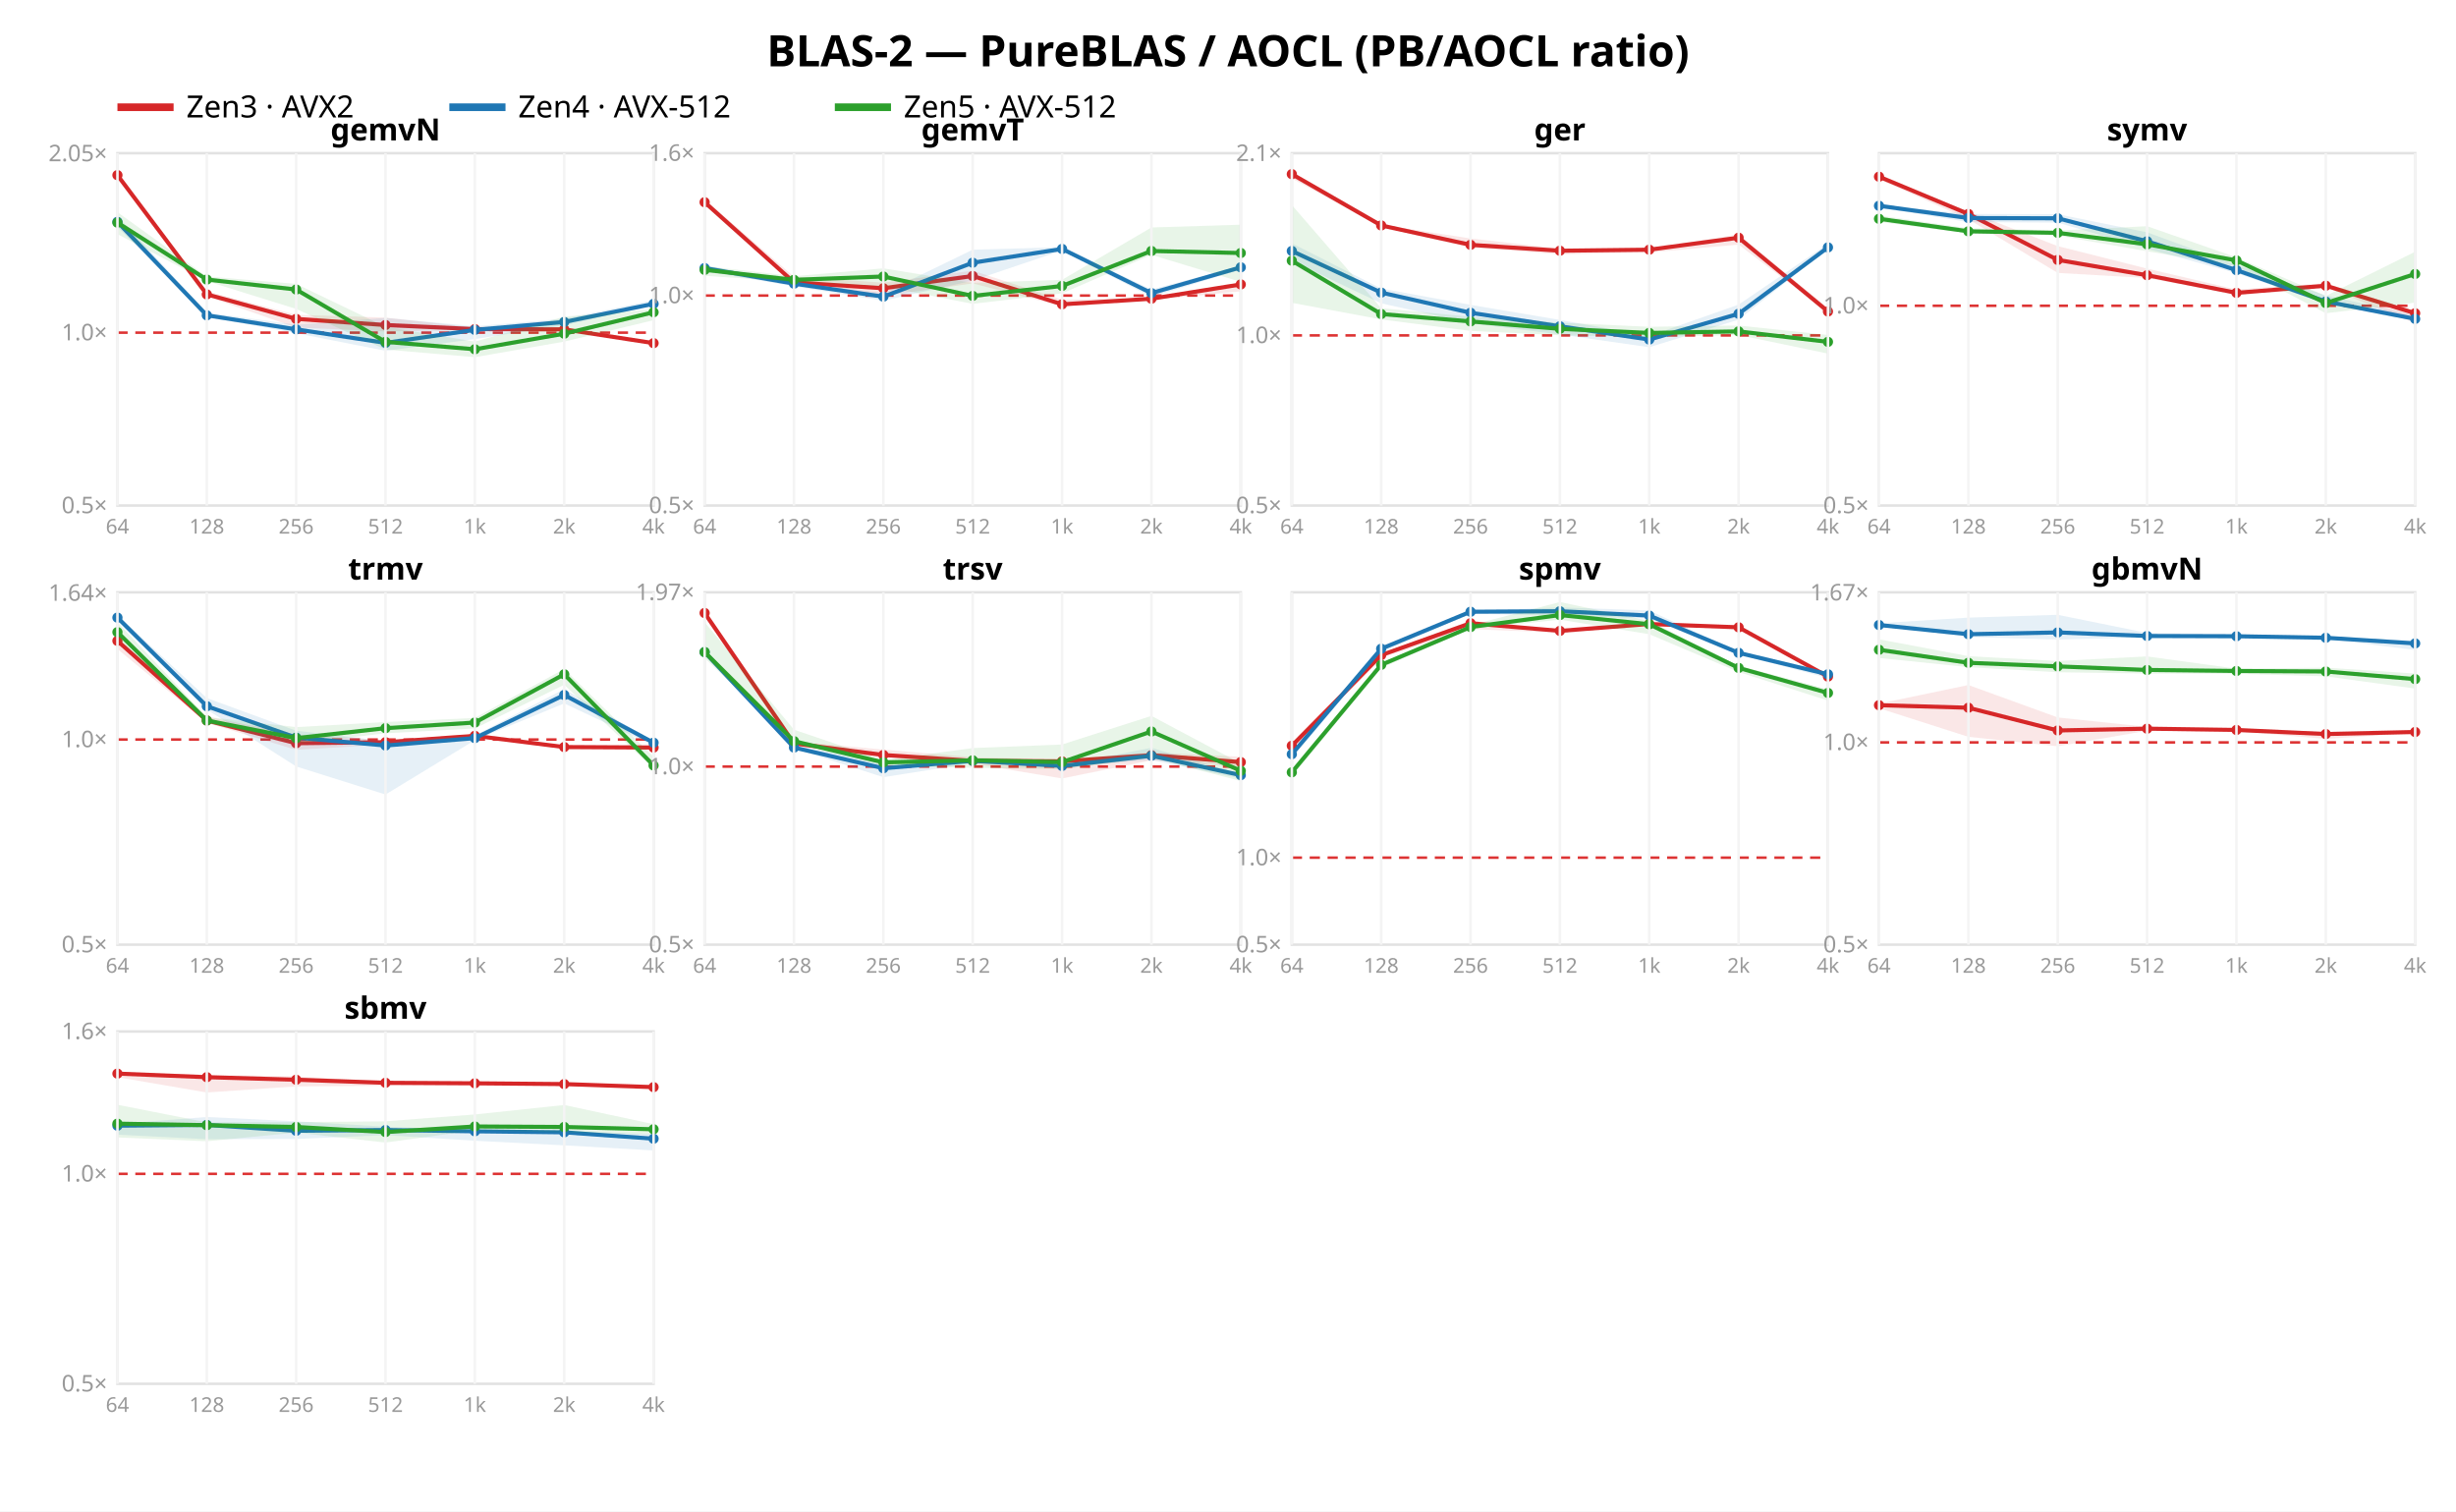
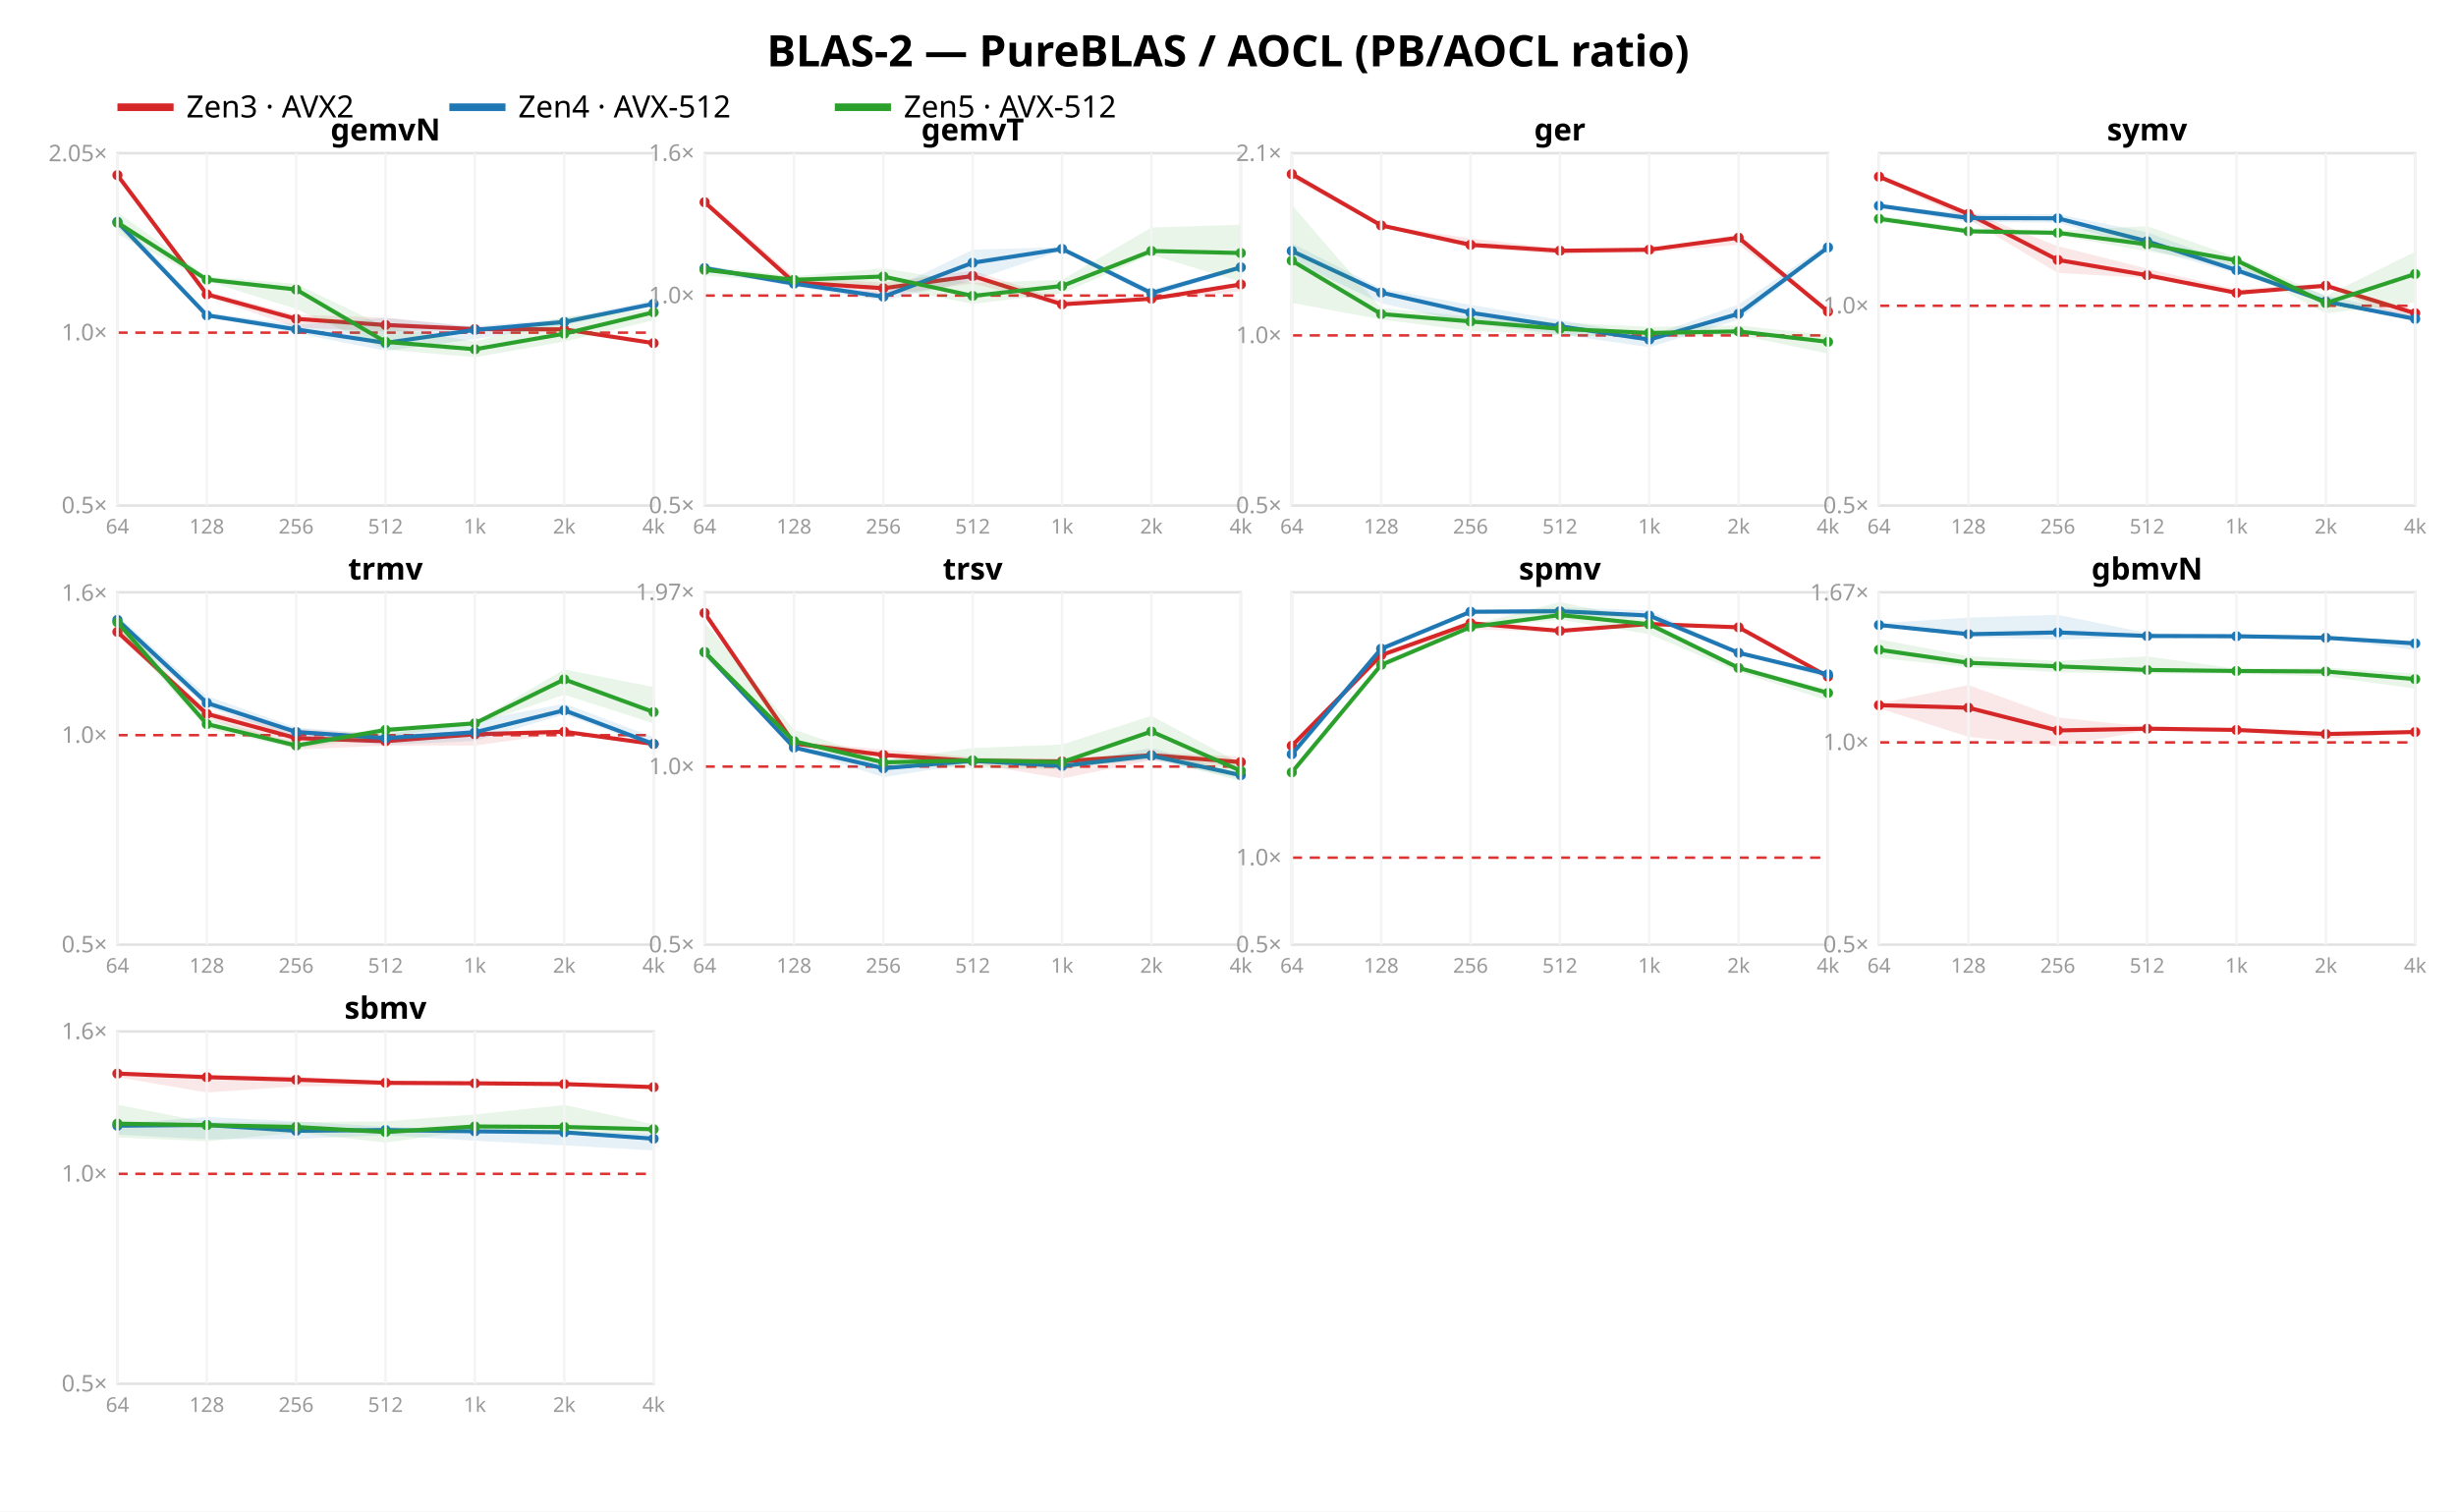
<svg xmlns="http://www.w3.org/2000/svg" width="962" height="592" font-family="sans-serif">
  <rect width="962" height="592" fill="white" />
  <text x="481.0" y="26" text-anchor="middle" font-size="17" font-weight="bold">BLAS-2 — PureBLAS / AOCL (PB/AOCL ratio)</text>
  <line x1="46" y1="42" x2="68" y2="42" stroke="#d62728" stroke-width="3" />
  <text x="73" y="46" font-size="12">Zen3 · AVX2</text>
  <line x1="176" y1="42" x2="198" y2="42" stroke="#1f77b4" stroke-width="3" />
  <text x="203" y="46" font-size="12">Zen4 · AVX-512</text>
  <line x1="327" y1="42" x2="349" y2="42" stroke="#2ca02c" stroke-width="3" />
  <text x="354" y="46" font-size="12">Zen5 · AVX-512</text>
  <rect x="46" y="60" width="210" height="138" fill="none" stroke="#e2e2e2" />
  <line x1="46" y1="130.288" x2="256" y2="130.288" stroke="#d33" stroke-dasharray="4 3" />
  <text x="42" y="201.0" text-anchor="end" font-size="9" fill="#999">0.5×</text>
  <text x="42" y="133.288" text-anchor="end" font-size="9" fill="#999">1.0×</text>
  <text x="42" y="63.164" text-anchor="end" font-size="9" fill="#999">2.05×</text>
  <polygon points="46.0,67.5 81.0,114.1 116.0,123.3 151.0,124.4 186.0,128.3 221.0,128.3 256.0,134.2 256.0,134.6 221.0,129.5 186.0,129.3 151.0,129.8 116.0,128.3 81.0,116.1 46.0,69.8" fill="#d62728" opacity="0.11" />
  <polyline points="46.0,68.6 81.0,115.3 116.0,124.9 151.0,127.3 186.0,128.9 221.0,129.0 256.0,134.4" fill="none" stroke="#d62728" stroke-width="1.6" />
  <circle cx="46.0" cy="68.6" r="2" fill="#d62728" />
  <circle cx="81.0" cy="115.3" r="2" fill="#d62728" />
  <circle cx="116.0" cy="124.9" r="2" fill="#d62728" />
  <circle cx="151.0" cy="127.3" r="2" fill="#d62728" />
  <circle cx="186.0" cy="128.9" r="2" fill="#d62728" />
  <circle cx="221.0" cy="129.0" r="2" fill="#d62728" />
  <circle cx="256.0" cy="134.4" r="2" fill="#d62728" />
  <polygon points="46.0,84.6 81.0,122.4 116.0,127.2 151.0,124.5 186.0,127.8 221.0,124.8 256.0,117.6 256.0,119.5 221.0,127.4 186.0,132.8 151.0,137.4 116.0,130.5 81.0,124.1 46.0,88.9" fill="#1f77b4" opacity="0.11" />
  <polyline points="46.0,86.9 81.0,123.5 116.0,129.0 151.0,134.3 186.0,129.2 221.0,126.1 256.0,119.0" fill="none" stroke="#1f77b4" stroke-width="1.6" />
  <circle cx="46.0" cy="86.9" r="2" fill="#1f77b4" />
  <circle cx="81.0" cy="123.5" r="2" fill="#1f77b4" />
  <circle cx="116.0" cy="129.0" r="2" fill="#1f77b4" />
  <circle cx="151.0" cy="134.3" r="2" fill="#1f77b4" />
  <circle cx="186.0" cy="129.2" r="2" fill="#1f77b4" />
  <circle cx="221.0" cy="126.1" r="2" fill="#1f77b4" />
  <circle cx="256.0" cy="119.0" r="2" fill="#1f77b4" />
  <polygon points="46.0,83.1 81.0,108.3 116.0,111.2 151.0,128.0 186.0,133.8 221.0,124.0 256.0,121.1 256.0,125.4 221.0,133.8 186.0,139.9 151.0,136.9 116.0,121.0 81.0,110.1 46.0,91.7" fill="#2ca02c" opacity="0.11" />
  <polyline points="46.0,87.2 81.0,109.5 116.0,113.4 151.0,133.9 186.0,136.8 221.0,130.7 256.0,122.3" fill="none" stroke="#2ca02c" stroke-width="1.6" />
  <circle cx="46.0" cy="87.2" r="2" fill="#2ca02c" />
  <circle cx="81.0" cy="109.5" r="2" fill="#2ca02c" />
  <circle cx="116.0" cy="113.4" r="2" fill="#2ca02c" />
  <circle cx="151.0" cy="133.9" r="2" fill="#2ca02c" />
  <circle cx="186.0" cy="136.8" r="2" fill="#2ca02c" />
  <circle cx="221.0" cy="130.7" r="2" fill="#2ca02c" />
  <circle cx="256.0" cy="122.3" r="2" fill="#2ca02c" />
  <text x="151.0" y="55" text-anchor="middle" font-size="12" font-weight="bold">gemvN</text>
  <line x1="46.0" y1="60" x2="46.0" y2="198" stroke="#f4f4f4" />
  <text x="46.0" y="209" text-anchor="middle" font-size="8" fill="#999">64</text>
  <line x1="81.0" y1="60" x2="81.0" y2="198" stroke="#f4f4f4" />
  <text x="81.0" y="209" text-anchor="middle" font-size="8" fill="#999">128</text>
  <line x1="116.0" y1="60" x2="116.0" y2="198" stroke="#f4f4f4" />
  <text x="116.0" y="209" text-anchor="middle" font-size="8" fill="#999">256</text>
  <line x1="151.0" y1="60" x2="151.0" y2="198" stroke="#f4f4f4" />
  <text x="151.0" y="209" text-anchor="middle" font-size="8" fill="#999">512</text>
  <line x1="186.0" y1="60" x2="186.0" y2="198" stroke="#f4f4f4" />
  <text x="186.0" y="209" text-anchor="middle" font-size="8" fill="#999">1k</text>
  <line x1="221.0" y1="60" x2="221.0" y2="198" stroke="#f4f4f4" />
  <text x="221.0" y="209" text-anchor="middle" font-size="8" fill="#999">2k</text>
  <line x1="256.0" y1="60" x2="256.0" y2="198" stroke="#f4f4f4" />
  <text x="256.0" y="209" text-anchor="middle" font-size="8" fill="#999">4k</text>
  <rect x="276" y="60" width="210" height="138" fill="none" stroke="#e2e2e2" />
  <line x1="276" y1="115.763" x2="486" y2="115.763" stroke="#d33" stroke-dasharray="4 3" />
  <text x="272" y="201.0" text-anchor="end" font-size="9" fill="#999">0.5×</text>
  <text x="272" y="118.763" text-anchor="end" font-size="9" fill="#999">1.0×</text>
  <text x="272" y="63.0" text-anchor="end" font-size="9" fill="#999">1.6×</text>
  <polygon points="276.0,78.1 311.0,108.4 346.0,110.7 381.0,106.0 416.0,117.4 451.0,116.6 486.0,111.2 486.0,114.1 451.0,117.5 416.0,120.0 381.0,111.0 346.0,115.9 311.0,111.6 276.0,79.9" fill="#d62728" opacity="0.11" />
  <polyline points="276.0,79.2 311.0,110.6 346.0,112.9 381.0,108.1 416.0,119.2 451.0,117.0 486.0,111.4" fill="none" stroke="#d62728" stroke-width="1.6" />
  <circle cx="276.0" cy="79.2" r="2" fill="#d62728" />
  <circle cx="311.0" cy="110.6" r="2" fill="#d62728" />
  <circle cx="346.0" cy="112.9" r="2" fill="#d62728" />
  <circle cx="381.0" cy="108.1" r="2" fill="#d62728" />
  <circle cx="416.0" cy="119.2" r="2" fill="#d62728" />
  <circle cx="451.0" cy="117.0" r="2" fill="#d62728" />
  <circle cx="486.0" cy="111.4" r="2" fill="#d62728" />
  <polygon points="276.0,103.9 311.0,110.4 346.0,114.8 381.0,97.8 416.0,96.8 451.0,113.4 486.0,104.1 486.0,105.5 451.0,116.4 416.0,98.1 381.0,109.9 346.0,117.8 311.0,112.2 276.0,106.1" fill="#1f77b4" opacity="0.11" />
  <polyline points="276.0,105.0 311.0,111.1 346.0,116.2 381.0,102.9 416.0,97.5 451.0,114.8 486.0,104.7" fill="none" stroke="#1f77b4" stroke-width="1.6" />
  <circle cx="276.0" cy="105.0" r="2" fill="#1f77b4" />
  <circle cx="311.0" cy="111.1" r="2" fill="#1f77b4" />
  <circle cx="346.0" cy="116.2" r="2" fill="#1f77b4" />
  <circle cx="381.0" cy="102.9" r="2" fill="#1f77b4" />
  <circle cx="416.0" cy="97.5" r="2" fill="#1f77b4" />
  <circle cx="451.0" cy="114.8" r="2" fill="#1f77b4" />
  <circle cx="486.0" cy="104.7" r="2" fill="#1f77b4" />
  <polygon points="276.0,104.2 311.0,108.2 346.0,105.1 381.0,110.8 416.0,109.6 451.0,89.1 486.0,88.0 486.0,110.4 451.0,99.8 416.0,114.9 381.0,119.0 346.0,112.2 311.0,110.4 276.0,108.0" fill="#2ca02c" opacity="0.11" />
  <polyline points="276.0,105.7 311.0,109.6 346.0,108.3 381.0,115.9 416.0,112.0 451.0,98.3 486.0,99.1" fill="none" stroke="#2ca02c" stroke-width="1.6" />
  <circle cx="276.0" cy="105.7" r="2" fill="#2ca02c" />
  <circle cx="311.0" cy="109.6" r="2" fill="#2ca02c" />
  <circle cx="346.0" cy="108.3" r="2" fill="#2ca02c" />
  <circle cx="381.0" cy="115.9" r="2" fill="#2ca02c" />
  <circle cx="416.0" cy="112.0" r="2" fill="#2ca02c" />
  <circle cx="451.0" cy="98.3" r="2" fill="#2ca02c" />
  <circle cx="486.0" cy="99.1" r="2" fill="#2ca02c" />
  <text x="381.0" y="55" text-anchor="middle" font-size="12" font-weight="bold">gemvT</text>
  <line x1="276.0" y1="60" x2="276.0" y2="198" stroke="#f4f4f4" />
  <text x="276.0" y="209" text-anchor="middle" font-size="8" fill="#999">64</text>
  <line x1="311.0" y1="60" x2="311.0" y2="198" stroke="#f4f4f4" />
  <text x="311.0" y="209" text-anchor="middle" font-size="8" fill="#999">128</text>
  <line x1="346.0" y1="60" x2="346.0" y2="198" stroke="#f4f4f4" />
  <text x="346.0" y="209" text-anchor="middle" font-size="8" fill="#999">256</text>
  <line x1="381.0" y1="60" x2="381.0" y2="198" stroke="#f4f4f4" />
  <text x="381.0" y="209" text-anchor="middle" font-size="8" fill="#999">512</text>
  <line x1="416.0" y1="60" x2="416.0" y2="198" stroke="#f4f4f4" />
  <text x="416.0" y="209" text-anchor="middle" font-size="8" fill="#999">1k</text>
  <line x1="451.0" y1="60" x2="451.0" y2="198" stroke="#f4f4f4" />
  <text x="451.0" y="209" text-anchor="middle" font-size="8" fill="#999">2k</text>
  <line x1="486.0" y1="60" x2="486.0" y2="198" stroke="#f4f4f4" />
  <text x="486.0" y="209" text-anchor="middle" font-size="8" fill="#999">4k</text>
  <rect x="506" y="60" width="210" height="138" fill="none" stroke="#e2e2e2" />
  <line x1="506" y1="131.372" x2="716" y2="131.372" stroke="#d33" stroke-dasharray="4 3" />
  <text x="502" y="201.0" text-anchor="end" font-size="9" fill="#999">0.5×</text>
  <text x="502" y="134.372" text-anchor="end" font-size="9" fill="#999">1.0×</text>
  <text x="502" y="63.054" text-anchor="end" font-size="9" fill="#999">2.1×</text>
  <polygon points="506.0,67.4 541.0,88.0 576.0,93.4 611.0,97.4 646.0,97.5 681.0,91.8 716.0,120.6 716.0,122.4 681.0,95.8 646.0,98.9 611.0,99.6 576.0,97.0 541.0,88.9 506.0,69.9" fill="#d62728" opacity="0.11" />
  <polyline points="506.0,68.2 541.0,88.3 576.0,95.9 611.0,98.2 646.0,97.8 681.0,93.1 716.0,122.0" fill="none" stroke="#d62728" stroke-width="1.6" />
  <circle cx="506.0" cy="68.2" r="2" fill="#d62728" />
  <circle cx="541.0" cy="88.3" r="2" fill="#d62728" />
  <circle cx="576.0" cy="95.9" r="2" fill="#d62728" />
  <circle cx="611.0" cy="98.2" r="2" fill="#d62728" />
  <circle cx="646.0" cy="97.8" r="2" fill="#d62728" />
  <circle cx="681.0" cy="93.1" r="2" fill="#d62728" />
  <circle cx="716.0" cy="122.0" r="2" fill="#d62728" />
  <polygon points="506.0,95.3 541.0,113.0 576.0,119.4 611.0,125.3 646.0,131.6 681.0,119.3 716.0,95.5 716.0,97.4 681.0,125.2 646.0,136.0 611.0,131.0 576.0,126.6 541.0,118.8 506.0,102.2" fill="#1f77b4" opacity="0.11" />
  <polyline points="506.0,98.3 541.0,114.6 576.0,122.5 611.0,127.8 646.0,133.0 681.0,122.9 716.0,96.9" fill="none" stroke="#1f77b4" stroke-width="1.6" />
  <circle cx="506.0" cy="98.3" r="2" fill="#1f77b4" />
  <circle cx="541.0" cy="114.6" r="2" fill="#1f77b4" />
  <circle cx="576.0" cy="122.5" r="2" fill="#1f77b4" />
  <circle cx="611.0" cy="127.8" r="2" fill="#1f77b4" />
  <circle cx="646.0" cy="133.0" r="2" fill="#1f77b4" />
  <circle cx="681.0" cy="122.9" r="2" fill="#1f77b4" />
  <circle cx="716.0" cy="96.9" r="2" fill="#1f77b4" />
  <polygon points="506.0,80.3 541.0,120.7 576.0,124.1 611.0,126.4 646.0,128.0 681.0,127.5 716.0,131.2 716.0,138.5 681.0,131.2 646.0,132.0 611.0,131.3 576.0,129.6 541.0,125.1 506.0,118.6" fill="#2ca02c" opacity="0.11" />
  <polyline points="506.0,102.1 541.0,123.0 576.0,125.9 611.0,128.8 646.0,130.4 681.0,129.8 716.0,133.9" fill="none" stroke="#2ca02c" stroke-width="1.6" />
  <circle cx="506.0" cy="102.1" r="2" fill="#2ca02c" />
  <circle cx="541.0" cy="123.0" r="2" fill="#2ca02c" />
  <circle cx="576.0" cy="125.9" r="2" fill="#2ca02c" />
  <circle cx="611.0" cy="128.8" r="2" fill="#2ca02c" />
  <circle cx="646.0" cy="130.4" r="2" fill="#2ca02c" />
  <circle cx="681.0" cy="129.8" r="2" fill="#2ca02c" />
  <circle cx="716.0" cy="133.9" r="2" fill="#2ca02c" />
  <text x="611.0" y="55" text-anchor="middle" font-size="12" font-weight="bold">ger</text>
  <line x1="506.0" y1="60" x2="506.0" y2="198" stroke="#f4f4f4" />
  <text x="506.0" y="209" text-anchor="middle" font-size="8" fill="#999">64</text>
  <line x1="541.0" y1="60" x2="541.0" y2="198" stroke="#f4f4f4" />
  <text x="541.0" y="209" text-anchor="middle" font-size="8" fill="#999">128</text>
  <line x1="576.0" y1="60" x2="576.0" y2="198" stroke="#f4f4f4" />
  <text x="576.0" y="209" text-anchor="middle" font-size="8" fill="#999">256</text>
  <line x1="611.0" y1="60" x2="611.0" y2="198" stroke="#f4f4f4" />
  <text x="611.0" y="209" text-anchor="middle" font-size="8" fill="#999">512</text>
  <line x1="646.0" y1="60" x2="646.0" y2="198" stroke="#f4f4f4" />
  <text x="646.0" y="209" text-anchor="middle" font-size="8" fill="#999">1k</text>
  <line x1="681.0" y1="60" x2="681.0" y2="198" stroke="#f4f4f4" />
  <text x="681.0" y="209" text-anchor="middle" font-size="8" fill="#999">2k</text>
  <line x1="716.0" y1="60" x2="716.0" y2="198" stroke="#f4f4f4" />
  <text x="716.0" y="209" text-anchor="middle" font-size="8" fill="#999">4k</text>
  <rect x="736" y="60" width="210" height="138" fill="none" stroke="#e2e2e2" />
  <line x1="736" y1="119.755" x2="946" y2="119.755" stroke="#d33" stroke-dasharray="4 3" />
  <text x="732" y="201.0" text-anchor="end" font-size="9" fill="#999">0.5×</text>
  <text x="732" y="122.755" text-anchor="end" font-size="9" fill="#999">1.0×</text>
  <polygon points="736.0,68.7 771.0,82.8 806.0,96.4 841.0,105.2 876.0,113.4 911.0,110.9 946.0,121.9 946.0,126.6 911.0,112.4 876.0,115.4 841.0,108.9 806.0,106.9 771.0,85.9 736.0,70.2" fill="#d62728" opacity="0.11" />
  <polyline points="736.0,69.2 771.0,83.8 806.0,101.8 841.0,107.8 876.0,114.7 911.0,111.9 946.0,122.7" fill="none" stroke="#d62728" stroke-width="1.6" />
  <circle cx="736.0" cy="69.2" r="2" fill="#d62728" />
  <circle cx="771.0" cy="83.8" r="2" fill="#d62728" />
  <circle cx="806.0" cy="101.8" r="2" fill="#d62728" />
  <circle cx="841.0" cy="107.8" r="2" fill="#d62728" />
  <circle cx="876.0" cy="114.7" r="2" fill="#d62728" />
  <circle cx="911.0" cy="111.9" r="2" fill="#d62728" />
  <circle cx="946.0" cy="122.7" r="2" fill="#d62728" />
  <polygon points="736.0,80.2 771.0,83.8 806.0,83.9 841.0,91.0 876.0,103.8 911.0,115.7 946.0,123.5 946.0,125.6 911.0,119.0 876.0,107.0 841.0,97.4 806.0,87.2 771.0,87.0 736.0,81.3" fill="#1f77b4" opacity="0.11" />
  <polyline points="736.0,80.6 771.0,85.4 806.0,85.5 841.0,94.5 876.0,105.8 911.0,118.1 946.0,124.9" fill="none" stroke="#1f77b4" stroke-width="1.6" />
  <circle cx="736.0" cy="80.6" r="2" fill="#1f77b4" />
  <circle cx="771.0" cy="85.4" r="2" fill="#1f77b4" />
  <circle cx="806.0" cy="85.5" r="2" fill="#1f77b4" />
  <circle cx="841.0" cy="94.5" r="2" fill="#1f77b4" />
  <circle cx="876.0" cy="105.8" r="2" fill="#1f77b4" />
  <circle cx="911.0" cy="118.1" r="2" fill="#1f77b4" />
  <circle cx="946.0" cy="124.9" r="2" fill="#1f77b4" />
  <polygon points="736.0,84.4 771.0,89.4 806.0,90.3 841.0,88.6 876.0,100.8 911.0,115.9 946.0,98.6 946.0,118.5 911.0,122.7 876.0,104.3 841.0,98.4 806.0,92.3 771.0,91.4 736.0,86.9" fill="#2ca02c" opacity="0.11" />
  <polyline points="736.0,85.7 771.0,90.6 806.0,91.2 841.0,95.7 876.0,102.0 911.0,118.7 946.0,107.3" fill="none" stroke="#2ca02c" stroke-width="1.6" />
  <circle cx="736.0" cy="85.7" r="2" fill="#2ca02c" />
  <circle cx="771.0" cy="90.6" r="2" fill="#2ca02c" />
  <circle cx="806.0" cy="91.2" r="2" fill="#2ca02c" />
  <circle cx="841.0" cy="95.7" r="2" fill="#2ca02c" />
  <circle cx="876.0" cy="102.0" r="2" fill="#2ca02c" />
  <circle cx="911.0" cy="118.7" r="2" fill="#2ca02c" />
  <circle cx="946.0" cy="107.3" r="2" fill="#2ca02c" />
  <text x="841.0" y="55" text-anchor="middle" font-size="12" font-weight="bold">symv</text>
  <line x1="736.0" y1="60" x2="736.0" y2="198" stroke="#f4f4f4" />
  <text x="736.0" y="209" text-anchor="middle" font-size="8" fill="#999">64</text>
  <line x1="771.0" y1="60" x2="771.0" y2="198" stroke="#f4f4f4" />
  <text x="771.0" y="209" text-anchor="middle" font-size="8" fill="#999">128</text>
  <line x1="806.0" y1="60" x2="806.0" y2="198" stroke="#f4f4f4" />
  <text x="806.0" y="209" text-anchor="middle" font-size="8" fill="#999">256</text>
  <line x1="841.0" y1="60" x2="841.0" y2="198" stroke="#f4f4f4" />
  <text x="841.0" y="209" text-anchor="middle" font-size="8" fill="#999">512</text>
  <line x1="876.0" y1="60" x2="876.0" y2="198" stroke="#f4f4f4" />
  <text x="876.0" y="209" text-anchor="middle" font-size="8" fill="#999">1k</text>
  <line x1="911.0" y1="60" x2="911.0" y2="198" stroke="#f4f4f4" />
  <text x="911.0" y="209" text-anchor="middle" font-size="8" fill="#999">2k</text>
  <line x1="946.0" y1="60" x2="946.0" y2="198" stroke="#f4f4f4" />
  <text x="946.0" y="209" text-anchor="middle" font-size="8" fill="#999">4k</text>
  <rect x="46" y="232" width="210" height="138" fill="none" stroke="#e2e2e2" />
-   <line x1="46" y1="289.655" x2="256" y2="289.655" stroke="#d33" stroke-dasharray="4 3" />
+   <line x1="46" y1="287.948" x2="256" y2="287.948" stroke="#d33" stroke-dasharray="4 3" />
  <text x="42" y="373.0" text-anchor="end" font-size="9" fill="#999">0.5×</text>
-   <text x="42" y="292.655" text-anchor="end" font-size="9" fill="#999">1.0×</text>
-   <text x="42" y="235.313" text-anchor="end" font-size="9" fill="#999">1.64×</text>
-   <polygon points="46.0,250.3 81.0,280.7 116.0,287.7 151.0,289.9 186.0,287.7 221.0,292.1 256.0,291.5 256.0,293.3 221.0,293.0 186.0,288.9 151.0,291.6 116.0,293.7 81.0,283.1 46.0,254.2" fill="#d62728" opacity="0.11" />
-   <polyline points="46.0,251.0 81.0,282.2 116.0,291.1 151.0,290.7 186.0,288.2 221.0,292.6 256.0,292.8" fill="none" stroke="#d62728" stroke-width="1.6" />
-   <circle cx="46.0" cy="251.0" r="2" fill="#d62728" />
-   <circle cx="81.0" cy="282.2" r="2" fill="#d62728" />
-   <circle cx="116.0" cy="291.1" r="2" fill="#d62728" />
-   <circle cx="151.0" cy="290.7" r="2" fill="#d62728" />
-   <circle cx="186.0" cy="288.2" r="2" fill="#d62728" />
-   <circle cx="221.0" cy="292.6" r="2" fill="#d62728" />
-   <circle cx="256.0" cy="292.8" r="2" fill="#d62728" />
-   <polygon points="46.0,240.9 81.0,273.4 116.0,286.2 151.0,290.3 186.0,288.0 221.0,269.9 256.0,290.3 256.0,292.0 221.0,275.5 186.0,289.9 151.0,311.2 116.0,300.2 81.0,277.9 46.0,243.2" fill="#1f77b4" opacity="0.11" />
-   <polyline points="46.0,241.9 81.0,276.6 116.0,288.9 151.0,292.0 186.0,289.1 221.0,272.2 256.0,290.9" fill="none" stroke="#1f77b4" stroke-width="1.6" />
-   <circle cx="46.0" cy="241.9" r="2" fill="#1f77b4" />
-   <circle cx="81.0" cy="276.6" r="2" fill="#1f77b4" />
-   <circle cx="116.0" cy="288.9" r="2" fill="#1f77b4" />
-   <circle cx="151.0" cy="292.0" r="2" fill="#1f77b4" />
-   <circle cx="186.0" cy="289.1" r="2" fill="#1f77b4" />
-   <circle cx="221.0" cy="272.2" r="2" fill="#1f77b4" />
-   <circle cx="256.0" cy="290.9" r="2" fill="#1f77b4" />
-   <polygon points="46.0,243.7 81.0,280.8 116.0,284.8 151.0,282.8 186.0,281.2 221.0,262.0 256.0,296.4 256.0,301.1 221.0,268.2 186.0,285.3 151.0,287.2 116.0,291.3 81.0,283.3 46.0,249.8" fill="#2ca02c" opacity="0.11" />
-   <polyline points="46.0,247.6 81.0,282.2 116.0,289.1 151.0,285.2 186.0,283.0 221.0,264.1 256.0,299.8" fill="none" stroke="#2ca02c" stroke-width="1.6" />
-   <circle cx="46.0" cy="247.6" r="2" fill="#2ca02c" />
-   <circle cx="81.0" cy="282.2" r="2" fill="#2ca02c" />
-   <circle cx="116.0" cy="289.1" r="2" fill="#2ca02c" />
-   <circle cx="151.0" cy="285.2" r="2" fill="#2ca02c" />
-   <circle cx="186.0" cy="283.0" r="2" fill="#2ca02c" />
-   <circle cx="221.0" cy="264.1" r="2" fill="#2ca02c" />
-   <circle cx="256.0" cy="299.8" r="2" fill="#2ca02c" />
+   <text x="42" y="290.948" text-anchor="end" font-size="9" fill="#999">1.0×</text>
+   <text x="42" y="235.31" text-anchor="end" font-size="9" fill="#999">1.6×</text>
+   <polygon points="46.0,245.6 81.0,278.4 116.0,285.4 151.0,287.8 186.0,286.5 221.0,286.0 256.0,290.8 256.0,292.2 221.0,287.2 186.0,292.0 151.0,292.0 116.0,293.6 81.0,281.1 46.0,249.0" fill="#d62728" opacity="0.11" />
+   <polyline points="46.0,247.5 81.0,279.6 116.0,289.1 151.0,290.3 186.0,287.6 221.0,286.6 256.0,291.4" fill="none" stroke="#d62728" stroke-width="1.6" />
+   <circle cx="46.0" cy="247.5" r="2" fill="#d62728" />
+   <circle cx="81.0" cy="279.6" r="2" fill="#d62728" />
+   <circle cx="116.0" cy="289.1" r="2" fill="#d62728" />
+   <circle cx="151.0" cy="290.3" r="2" fill="#d62728" />
+   <circle cx="186.0" cy="287.6" r="2" fill="#d62728" />
+   <circle cx="221.0" cy="286.6" r="2" fill="#d62728" />
+   <circle cx="256.0" cy="291.4" r="2" fill="#d62728" />
+   <polygon points="46.0,241.1 81.0,272.6 116.0,285.0 151.0,287.6 186.0,282.4 221.0,275.6 256.0,288.7 256.0,292.6 221.0,279.8 186.0,290.2 151.0,291.7 116.0,289.0 81.0,276.9 46.0,245.4" fill="#1f77b4" opacity="0.11" />
+   <polyline points="46.0,242.8 81.0,275.3 116.0,286.7 151.0,289.1 186.0,286.8 221.0,278.2 256.0,291.4" fill="none" stroke="#1f77b4" stroke-width="1.6" />
+   <circle cx="46.0" cy="242.8" r="2" fill="#1f77b4" />
+   <circle cx="81.0" cy="275.3" r="2" fill="#1f77b4" />
+   <circle cx="116.0" cy="286.7" r="2" fill="#1f77b4" />
+   <circle cx="151.0" cy="289.1" r="2" fill="#1f77b4" />
+   <circle cx="186.0" cy="286.8" r="2" fill="#1f77b4" />
+   <circle cx="221.0" cy="278.2" r="2" fill="#1f77b4" />
+   <circle cx="256.0" cy="291.4" r="2" fill="#1f77b4" />
+   <polygon points="46.0,241.3 81.0,281.3 116.0,291.0 151.0,284.8 186.0,282.7 221.0,262.2 256.0,269.1 256.0,283.3 221.0,272.1 186.0,283.9 151.0,288.4 116.0,293.2 81.0,285.4 46.0,246.3" fill="#2ca02c" opacity="0.11" />
+   <polyline points="46.0,243.7 81.0,283.6 116.0,292.0 151.0,285.9 186.0,283.3 221.0,266.1 256.0,278.9" fill="none" stroke="#2ca02c" stroke-width="1.6" />
+   <circle cx="46.0" cy="243.7" r="2" fill="#2ca02c" />
+   <circle cx="81.0" cy="283.6" r="2" fill="#2ca02c" />
+   <circle cx="116.0" cy="292.0" r="2" fill="#2ca02c" />
+   <circle cx="151.0" cy="285.9" r="2" fill="#2ca02c" />
+   <circle cx="186.0" cy="283.3" r="2" fill="#2ca02c" />
+   <circle cx="221.0" cy="266.1" r="2" fill="#2ca02c" />
+   <circle cx="256.0" cy="278.9" r="2" fill="#2ca02c" />
  <text x="151.0" y="227" text-anchor="middle" font-size="12" font-weight="bold">trmv</text>
  <line x1="46.0" y1="232" x2="46.0" y2="370" stroke="#f4f4f4" />
  <text x="46.0" y="381" text-anchor="middle" font-size="8" fill="#999">64</text>
  <line x1="81.0" y1="232" x2="81.0" y2="370" stroke="#f4f4f4" />
  <text x="81.0" y="381" text-anchor="middle" font-size="8" fill="#999">128</text>
  <line x1="116.0" y1="232" x2="116.0" y2="370" stroke="#f4f4f4" />
  <text x="116.0" y="381" text-anchor="middle" font-size="8" fill="#999">256</text>
  <line x1="151.0" y1="232" x2="151.0" y2="370" stroke="#f4f4f4" />
  <text x="151.0" y="381" text-anchor="middle" font-size="8" fill="#999">512</text>
  <line x1="186.0" y1="232" x2="186.0" y2="370" stroke="#f4f4f4" />
  <text x="186.0" y="381" text-anchor="middle" font-size="8" fill="#999">1k</text>
  <line x1="221.0" y1="232" x2="221.0" y2="370" stroke="#f4f4f4" />
  <text x="221.0" y="381" text-anchor="middle" font-size="8" fill="#999">2k</text>
  <line x1="256.0" y1="232" x2="256.0" y2="370" stroke="#f4f4f4" />
  <text x="256.0" y="381" text-anchor="middle" font-size="8" fill="#999">4k</text>
  <rect x="276" y="232" width="210" height="138" fill="none" stroke="#e2e2e2" />
  <line x1="276" y1="300.249" x2="486" y2="300.249" stroke="#d33" stroke-dasharray="4 3" />
  <text x="272" y="373.0" text-anchor="end" font-size="9" fill="#999">0.5×</text>
  <text x="272" y="303.249" text-anchor="end" font-size="9" fill="#999">1.0×</text>
  <text x="272" y="235.018" text-anchor="end" font-size="9" fill="#999">1.97×</text>
  <polygon points="276.0,239.7 311.0,290.4 346.0,293.6 381.0,296.6 416.0,297.4 451.0,294.7 486.0,296.4 486.0,300.4 451.0,297.8 416.0,304.9 381.0,299.1 346.0,296.8 311.0,292.1 276.0,241.0" fill="#d62728" opacity="0.11" />
  <polyline points="276.0,240.1 311.0,291.2 346.0,295.7 381.0,298.0 416.0,298.2 451.0,295.8 486.0,298.5" fill="none" stroke="#d62728" stroke-width="1.6" />
  <circle cx="276.0" cy="240.1" r="2" fill="#d62728" />
  <circle cx="311.0" cy="291.2" r="2" fill="#d62728" />
  <circle cx="346.0" cy="295.7" r="2" fill="#d62728" />
  <circle cx="381.0" cy="298.0" r="2" fill="#d62728" />
  <circle cx="416.0" cy="298.2" r="2" fill="#d62728" />
  <circle cx="451.0" cy="295.8" r="2" fill="#d62728" />
  <circle cx="486.0" cy="298.5" r="2" fill="#d62728" />
  <polygon points="276.0,254.8 311.0,292.2 346.0,297.8 381.0,297.2 416.0,299.7 451.0,292.9 486.0,303.2 486.0,304.9 451.0,297.7 416.0,300.3 381.0,298.9 346.0,304.4 311.0,293.1 276.0,256.3" fill="#1f77b4" opacity="0.11" />
  <polyline points="276.0,255.4 311.0,292.8 346.0,300.9 381.0,298.0 416.0,300.0 451.0,296.0 486.0,303.6" fill="none" stroke="#1f77b4" stroke-width="1.6" />
  <circle cx="276.0" cy="255.4" r="2" fill="#1f77b4" />
  <circle cx="311.0" cy="292.8" r="2" fill="#1f77b4" />
  <circle cx="346.0" cy="300.9" r="2" fill="#1f77b4" />
  <circle cx="381.0" cy="298.0" r="2" fill="#1f77b4" />
  <circle cx="416.0" cy="300.0" r="2" fill="#1f77b4" />
  <circle cx="451.0" cy="296.0" r="2" fill="#1f77b4" />
  <circle cx="486.0" cy="303.6" r="2" fill="#1f77b4" />
  <polygon points="276.0,243.7 311.0,285.8 346.0,297.7 381.0,293.0 416.0,291.6 451.0,280.4 486.0,299.0 486.0,305.9 451.0,296.8 416.0,301.3 381.0,300.7 346.0,300.0 311.0,291.3 276.0,257.7" fill="#2ca02c" opacity="0.11" />
  <polyline points="276.0,255.4 311.0,290.3 346.0,298.6 381.0,297.8 416.0,298.5 451.0,286.5 486.0,301.9" fill="none" stroke="#2ca02c" stroke-width="1.6" />
  <circle cx="276.0" cy="255.4" r="2" fill="#2ca02c" />
  <circle cx="311.0" cy="290.3" r="2" fill="#2ca02c" />
  <circle cx="346.0" cy="298.6" r="2" fill="#2ca02c" />
  <circle cx="381.0" cy="297.8" r="2" fill="#2ca02c" />
  <circle cx="416.0" cy="298.5" r="2" fill="#2ca02c" />
  <circle cx="451.0" cy="286.5" r="2" fill="#2ca02c" />
  <circle cx="486.0" cy="301.9" r="2" fill="#2ca02c" />
  <text x="381.0" y="227" text-anchor="middle" font-size="12" font-weight="bold">trsv</text>
  <line x1="276.0" y1="232" x2="276.0" y2="370" stroke="#f4f4f4" />
  <text x="276.0" y="381" text-anchor="middle" font-size="8" fill="#999">64</text>
  <line x1="311.0" y1="232" x2="311.0" y2="370" stroke="#f4f4f4" />
  <text x="311.0" y="381" text-anchor="middle" font-size="8" fill="#999">128</text>
  <line x1="346.0" y1="232" x2="346.0" y2="370" stroke="#f4f4f4" />
  <text x="346.0" y="381" text-anchor="middle" font-size="8" fill="#999">256</text>
  <line x1="381.0" y1="232" x2="381.0" y2="370" stroke="#f4f4f4" />
  <text x="381.0" y="381" text-anchor="middle" font-size="8" fill="#999">512</text>
  <line x1="416.0" y1="232" x2="416.0" y2="370" stroke="#f4f4f4" />
  <text x="416.0" y="381" text-anchor="middle" font-size="8" fill="#999">1k</text>
  <line x1="451.0" y1="232" x2="451.0" y2="370" stroke="#f4f4f4" />
  <text x="451.0" y="381" text-anchor="middle" font-size="8" fill="#999">2k</text>
  <line x1="486.0" y1="232" x2="486.0" y2="370" stroke="#f4f4f4" />
  <text x="486.0" y="381" text-anchor="middle" font-size="8" fill="#999">4k</text>
  <rect x="506" y="232" width="210" height="138" fill="none" stroke="#e2e2e2" />
  <line x1="506" y1="335.916" x2="716" y2="335.916" stroke="#d33" stroke-dasharray="4 3" />
  <text x="502" y="373.0" text-anchor="end" font-size="9" fill="#999">0.5×</text>
  <text x="502" y="338.916" text-anchor="end" font-size="9" fill="#999">1.0×</text>
  <polygon points="506.0,291.7 541.0,256.2 576.0,243.1 611.0,246.8 646.0,244.2 681.0,245.0 716.0,264.6 716.0,265.4 681.0,246.2 646.0,244.9 611.0,247.8 576.0,246.4 541.0,257.6 506.0,293.8" fill="#d62728" opacity="0.11" />
  <polyline points="506.0,292.1 541.0,256.6 576.0,244.1 611.0,247.1 646.0,244.4 681.0,245.7 716.0,265.0" fill="none" stroke="#d62728" stroke-width="1.6" />
  <circle cx="506.0" cy="292.1" r="2" fill="#d62728" />
  <circle cx="541.0" cy="256.6" r="2" fill="#d62728" />
  <circle cx="576.0" cy="244.1" r="2" fill="#d62728" />
  <circle cx="611.0" cy="247.1" r="2" fill="#d62728" />
  <circle cx="646.0" cy="244.4" r="2" fill="#d62728" />
  <circle cx="681.0" cy="245.7" r="2" fill="#d62728" />
  <circle cx="716.0" cy="265.0" r="2" fill="#d62728" />
  <polygon points="506.0,295.0 541.0,253.8 576.0,239.2 611.0,237.9 646.0,239.1 681.0,255.4 716.0,263.9 716.0,265.6 681.0,256.3 646.0,242.3 611.0,241.0 576.0,240.4 541.0,255.4 506.0,297.0" fill="#1f77b4" opacity="0.11" />
  <polyline points="506.0,295.4 541.0,254.1 576.0,239.6 611.0,239.4 646.0,241.1 681.0,255.7 716.0,264.1" fill="none" stroke="#1f77b4" stroke-width="1.6" />
  <circle cx="506.0" cy="295.4" r="2" fill="#1f77b4" />
  <circle cx="541.0" cy="254.1" r="2" fill="#1f77b4" />
  <circle cx="576.0" cy="239.6" r="2" fill="#1f77b4" />
  <circle cx="611.0" cy="239.4" r="2" fill="#1f77b4" />
  <circle cx="646.0" cy="241.1" r="2" fill="#1f77b4" />
  <circle cx="681.0" cy="255.7" r="2" fill="#1f77b4" />
  <circle cx="716.0" cy="264.1" r="2" fill="#1f77b4" />
  <polygon points="506.0,301.3 541.0,259.6 576.0,244.9 611.0,235.8 646.0,243.2 681.0,260.7 716.0,270.0 716.0,274.4 681.0,263.2 646.0,248.4 611.0,242.7 576.0,246.2 541.0,261.7 506.0,304.1" fill="#2ca02c" opacity="0.11" />
  <polyline points="506.0,302.5 541.0,260.4 576.0,245.6 611.0,240.9 646.0,244.5 681.0,261.6 716.0,271.4" fill="none" stroke="#2ca02c" stroke-width="1.6" />
  <circle cx="506.0" cy="302.5" r="2" fill="#2ca02c" />
  <circle cx="541.0" cy="260.4" r="2" fill="#2ca02c" />
  <circle cx="576.0" cy="245.6" r="2" fill="#2ca02c" />
  <circle cx="611.0" cy="240.9" r="2" fill="#2ca02c" />
  <circle cx="646.0" cy="244.5" r="2" fill="#2ca02c" />
  <circle cx="681.0" cy="261.6" r="2" fill="#2ca02c" />
  <circle cx="716.0" cy="271.4" r="2" fill="#2ca02c" />
  <text x="611.0" y="227" text-anchor="middle" font-size="12" font-weight="bold">spmv</text>
  <line x1="506.0" y1="232" x2="506.0" y2="370" stroke="#f4f4f4" />
  <text x="506.0" y="381" text-anchor="middle" font-size="8" fill="#999">64</text>
  <line x1="541.0" y1="232" x2="541.0" y2="370" stroke="#f4f4f4" />
  <text x="541.0" y="381" text-anchor="middle" font-size="8" fill="#999">128</text>
  <line x1="576.0" y1="232" x2="576.0" y2="370" stroke="#f4f4f4" />
  <text x="576.0" y="381" text-anchor="middle" font-size="8" fill="#999">256</text>
  <line x1="611.0" y1="232" x2="611.0" y2="370" stroke="#f4f4f4" />
  <text x="611.0" y="381" text-anchor="middle" font-size="8" fill="#999">512</text>
  <line x1="646.0" y1="232" x2="646.0" y2="370" stroke="#f4f4f4" />
  <text x="646.0" y="381" text-anchor="middle" font-size="8" fill="#999">1k</text>
  <line x1="681.0" y1="232" x2="681.0" y2="370" stroke="#f4f4f4" />
  <text x="681.0" y="381" text-anchor="middle" font-size="8" fill="#999">2k</text>
  <line x1="716.0" y1="232" x2="716.0" y2="370" stroke="#f4f4f4" />
  <text x="716.0" y="381" text-anchor="middle" font-size="8" fill="#999">4k</text>
  <rect x="736" y="232" width="210" height="138" fill="none" stroke="#e2e2e2" />
  <line x1="736" y1="290.778" x2="946" y2="290.778" stroke="#d33" stroke-dasharray="4 3" />
  <text x="732" y="373.0" text-anchor="end" font-size="9" fill="#999">0.5×</text>
  <text x="732" y="293.778" text-anchor="end" font-size="9" fill="#999">1.0×</text>
  <text x="732" y="235.166" text-anchor="end" font-size="9" fill="#999">1.67×</text>
  <polygon points="736.0,275.6 771.0,268.3 806.0,281.0 841.0,284.7 876.0,285.5 911.0,286.6 946.0,286.4 946.0,287.1 911.0,289.4 876.0,286.5 841.0,286.2 806.0,292.3 771.0,288.6 736.0,277.4" fill="#d62728" opacity="0.11" />
  <polyline points="736.0,276.2 771.0,277.2 806.0,286.1 841.0,285.4 876.0,285.9 911.0,287.5 946.0,286.7" fill="none" stroke="#d62728" stroke-width="1.6" />
  <circle cx="736.0" cy="276.2" r="2" fill="#d62728" />
  <circle cx="771.0" cy="277.2" r="2" fill="#d62728" />
  <circle cx="806.0" cy="286.1" r="2" fill="#d62728" />
  <circle cx="841.0" cy="285.4" r="2" fill="#d62728" />
  <circle cx="876.0" cy="285.9" r="2" fill="#d62728" />
  <circle cx="911.0" cy="287.5" r="2" fill="#d62728" />
  <circle cx="946.0" cy="286.7" r="2" fill="#d62728" />
  <polygon points="736.0,244.1 771.0,241.9 806.0,240.8 841.0,247.9 876.0,248.4 911.0,249.3 946.0,251.0 946.0,254.6 911.0,250.2 876.0,249.7 841.0,249.6 806.0,250.5 771.0,249.5 736.0,245.0" fill="#1f77b4" opacity="0.11" />
  <polyline points="736.0,244.8 771.0,248.4 806.0,247.7 841.0,249.1 876.0,249.2 911.0,249.8 946.0,252.0" fill="none" stroke="#1f77b4" stroke-width="1.6" />
  <circle cx="736.0" cy="244.8" r="2" fill="#1f77b4" />
  <circle cx="771.0" cy="248.4" r="2" fill="#1f77b4" />
  <circle cx="806.0" cy="247.7" r="2" fill="#1f77b4" />
  <circle cx="841.0" cy="249.1" r="2" fill="#1f77b4" />
  <circle cx="876.0" cy="249.2" r="2" fill="#1f77b4" />
  <circle cx="911.0" cy="249.8" r="2" fill="#1f77b4" />
  <circle cx="946.0" cy="252.0" r="2" fill="#1f77b4" />
  <polygon points="736.0,250.4 771.0,257.0 806.0,258.9 841.0,257.1 876.0,261.9 911.0,261.5 946.0,263.8 946.0,269.7 911.0,264.9 876.0,263.9 841.0,263.8 806.0,263.3 771.0,261.3 736.0,257.7" fill="#2ca02c" opacity="0.11" />
  <polyline points="736.0,254.5 771.0,259.6 806.0,261.0 841.0,262.4 876.0,262.8 911.0,263.0 946.0,266.0" fill="none" stroke="#2ca02c" stroke-width="1.6" />
  <circle cx="736.0" cy="254.5" r="2" fill="#2ca02c" />
  <circle cx="771.0" cy="259.6" r="2" fill="#2ca02c" />
  <circle cx="806.0" cy="261.0" r="2" fill="#2ca02c" />
  <circle cx="841.0" cy="262.4" r="2" fill="#2ca02c" />
  <circle cx="876.0" cy="262.8" r="2" fill="#2ca02c" />
  <circle cx="911.0" cy="263.0" r="2" fill="#2ca02c" />
  <circle cx="946.0" cy="266.0" r="2" fill="#2ca02c" />
  <text x="841.0" y="227" text-anchor="middle" font-size="12" font-weight="bold">gbmvN</text>
  <line x1="736.0" y1="232" x2="736.0" y2="370" stroke="#f4f4f4" />
  <text x="736.0" y="381" text-anchor="middle" font-size="8" fill="#999">64</text>
  <line x1="771.0" y1="232" x2="771.0" y2="370" stroke="#f4f4f4" />
  <text x="771.0" y="381" text-anchor="middle" font-size="8" fill="#999">128</text>
  <line x1="806.0" y1="232" x2="806.0" y2="370" stroke="#f4f4f4" />
  <text x="806.0" y="381" text-anchor="middle" font-size="8" fill="#999">256</text>
  <line x1="841.0" y1="232" x2="841.0" y2="370" stroke="#f4f4f4" />
  <text x="841.0" y="381" text-anchor="middle" font-size="8" fill="#999">512</text>
  <line x1="876.0" y1="232" x2="876.0" y2="370" stroke="#f4f4f4" />
  <text x="876.0" y="381" text-anchor="middle" font-size="8" fill="#999">1k</text>
  <line x1="911.0" y1="232" x2="911.0" y2="370" stroke="#f4f4f4" />
  <text x="911.0" y="381" text-anchor="middle" font-size="8" fill="#999">2k</text>
  <line x1="946.0" y1="232" x2="946.0" y2="370" stroke="#f4f4f4" />
  <text x="946.0" y="381" text-anchor="middle" font-size="8" fill="#999">4k</text>
  <rect x="46" y="404" width="210" height="138" fill="none" stroke="#e2e2e2" />
  <line x1="46" y1="459.763" x2="256" y2="459.763" stroke="#d33" stroke-dasharray="4 3" />
  <text x="42" y="545.0" text-anchor="end" font-size="9" fill="#999">0.5×</text>
  <text x="42" y="462.763" text-anchor="end" font-size="9" fill="#999">1.0×</text>
  <text x="42" y="407.0" text-anchor="end" font-size="9" fill="#999">1.6×</text>
  <polygon points="46.0,420.1 81.0,421.0 116.0,421.6 151.0,423.7 186.0,424.1 221.0,424.3 256.0,424.9 256.0,426.2 221.0,425.4 186.0,424.9 151.0,425.3 116.0,425.5 81.0,427.9 46.0,421.9" fill="#d62728" opacity="0.11" />
  <polyline points="46.0,420.5 81.0,421.9 116.0,422.9 151.0,424.1 186.0,424.3 221.0,424.6 256.0,425.8" fill="none" stroke="#d62728" stroke-width="1.6" />
  <circle cx="46.0" cy="420.5" r="2" fill="#d62728" />
  <circle cx="81.0" cy="421.9" r="2" fill="#d62728" />
  <circle cx="116.0" cy="422.9" r="2" fill="#d62728" />
  <circle cx="151.0" cy="424.1" r="2" fill="#d62728" />
  <circle cx="186.0" cy="424.3" r="2" fill="#d62728" />
  <circle cx="221.0" cy="424.6" r="2" fill="#d62728" />
  <circle cx="256.0" cy="425.8" r="2" fill="#d62728" />
  <polygon points="46.0,440.2 81.0,437.5 116.0,439.2 151.0,441.3 186.0,442.8 221.0,443.0 256.0,444.2 256.0,450.6 221.0,448.6 186.0,446.8 151.0,444.6 116.0,446.1 81.0,446.2 46.0,444.4" fill="#1f77b4" opacity="0.11" />
  <polyline points="46.0,440.9 81.0,440.6 116.0,442.9 151.0,442.6 186.0,443.1 221.0,443.5 256.0,446.0" fill="none" stroke="#1f77b4" stroke-width="1.6" />
  <circle cx="46.0" cy="440.9" r="2" fill="#1f77b4" />
  <circle cx="81.0" cy="440.6" r="2" fill="#1f77b4" />
  <circle cx="116.0" cy="442.9" r="2" fill="#1f77b4" />
  <circle cx="151.0" cy="442.6" r="2" fill="#1f77b4" />
  <circle cx="186.0" cy="443.1" r="2" fill="#1f77b4" />
  <circle cx="221.0" cy="443.5" r="2" fill="#1f77b4" />
  <circle cx="256.0" cy="446.0" r="2" fill="#1f77b4" />
  <polygon points="46.0,432.7 81.0,439.6 116.0,439.5 151.0,439.2 186.0,436.5 221.0,432.8 256.0,440.3 256.0,444.4 221.0,443.6 186.0,442.7 151.0,447.5 116.0,443.6 81.0,447.0 46.0,445.5" fill="#2ca02c" opacity="0.11" />
  <polyline points="46.0,440.1 81.0,440.7 116.0,441.4 151.0,443.4 186.0,441.2 221.0,441.4 256.0,442.3" fill="none" stroke="#2ca02c" stroke-width="1.6" />
  <circle cx="46.0" cy="440.1" r="2" fill="#2ca02c" />
  <circle cx="81.0" cy="440.7" r="2" fill="#2ca02c" />
  <circle cx="116.0" cy="441.4" r="2" fill="#2ca02c" />
  <circle cx="151.0" cy="443.4" r="2" fill="#2ca02c" />
  <circle cx="186.0" cy="441.2" r="2" fill="#2ca02c" />
  <circle cx="221.0" cy="441.4" r="2" fill="#2ca02c" />
  <circle cx="256.0" cy="442.3" r="2" fill="#2ca02c" />
  <text x="151.0" y="399" text-anchor="middle" font-size="12" font-weight="bold">sbmv</text>
  <line x1="46.0" y1="404" x2="46.0" y2="542" stroke="#f4f4f4" />
  <text x="46.0" y="553" text-anchor="middle" font-size="8" fill="#999">64</text>
  <line x1="81.0" y1="404" x2="81.0" y2="542" stroke="#f4f4f4" />
  <text x="81.0" y="553" text-anchor="middle" font-size="8" fill="#999">128</text>
  <line x1="116.0" y1="404" x2="116.0" y2="542" stroke="#f4f4f4" />
  <text x="116.0" y="553" text-anchor="middle" font-size="8" fill="#999">256</text>
  <line x1="151.0" y1="404" x2="151.0" y2="542" stroke="#f4f4f4" />
  <text x="151.0" y="553" text-anchor="middle" font-size="8" fill="#999">512</text>
  <line x1="186.0" y1="404" x2="186.0" y2="542" stroke="#f4f4f4" />
  <text x="186.0" y="553" text-anchor="middle" font-size="8" fill="#999">1k</text>
  <line x1="221.0" y1="404" x2="221.0" y2="542" stroke="#f4f4f4" />
  <text x="221.0" y="553" text-anchor="middle" font-size="8" fill="#999">2k</text>
  <line x1="256.0" y1="404" x2="256.0" y2="542" stroke="#f4f4f4" />
  <text x="256.0" y="553" text-anchor="middle" font-size="8" fill="#999">4k</text>
</svg>
